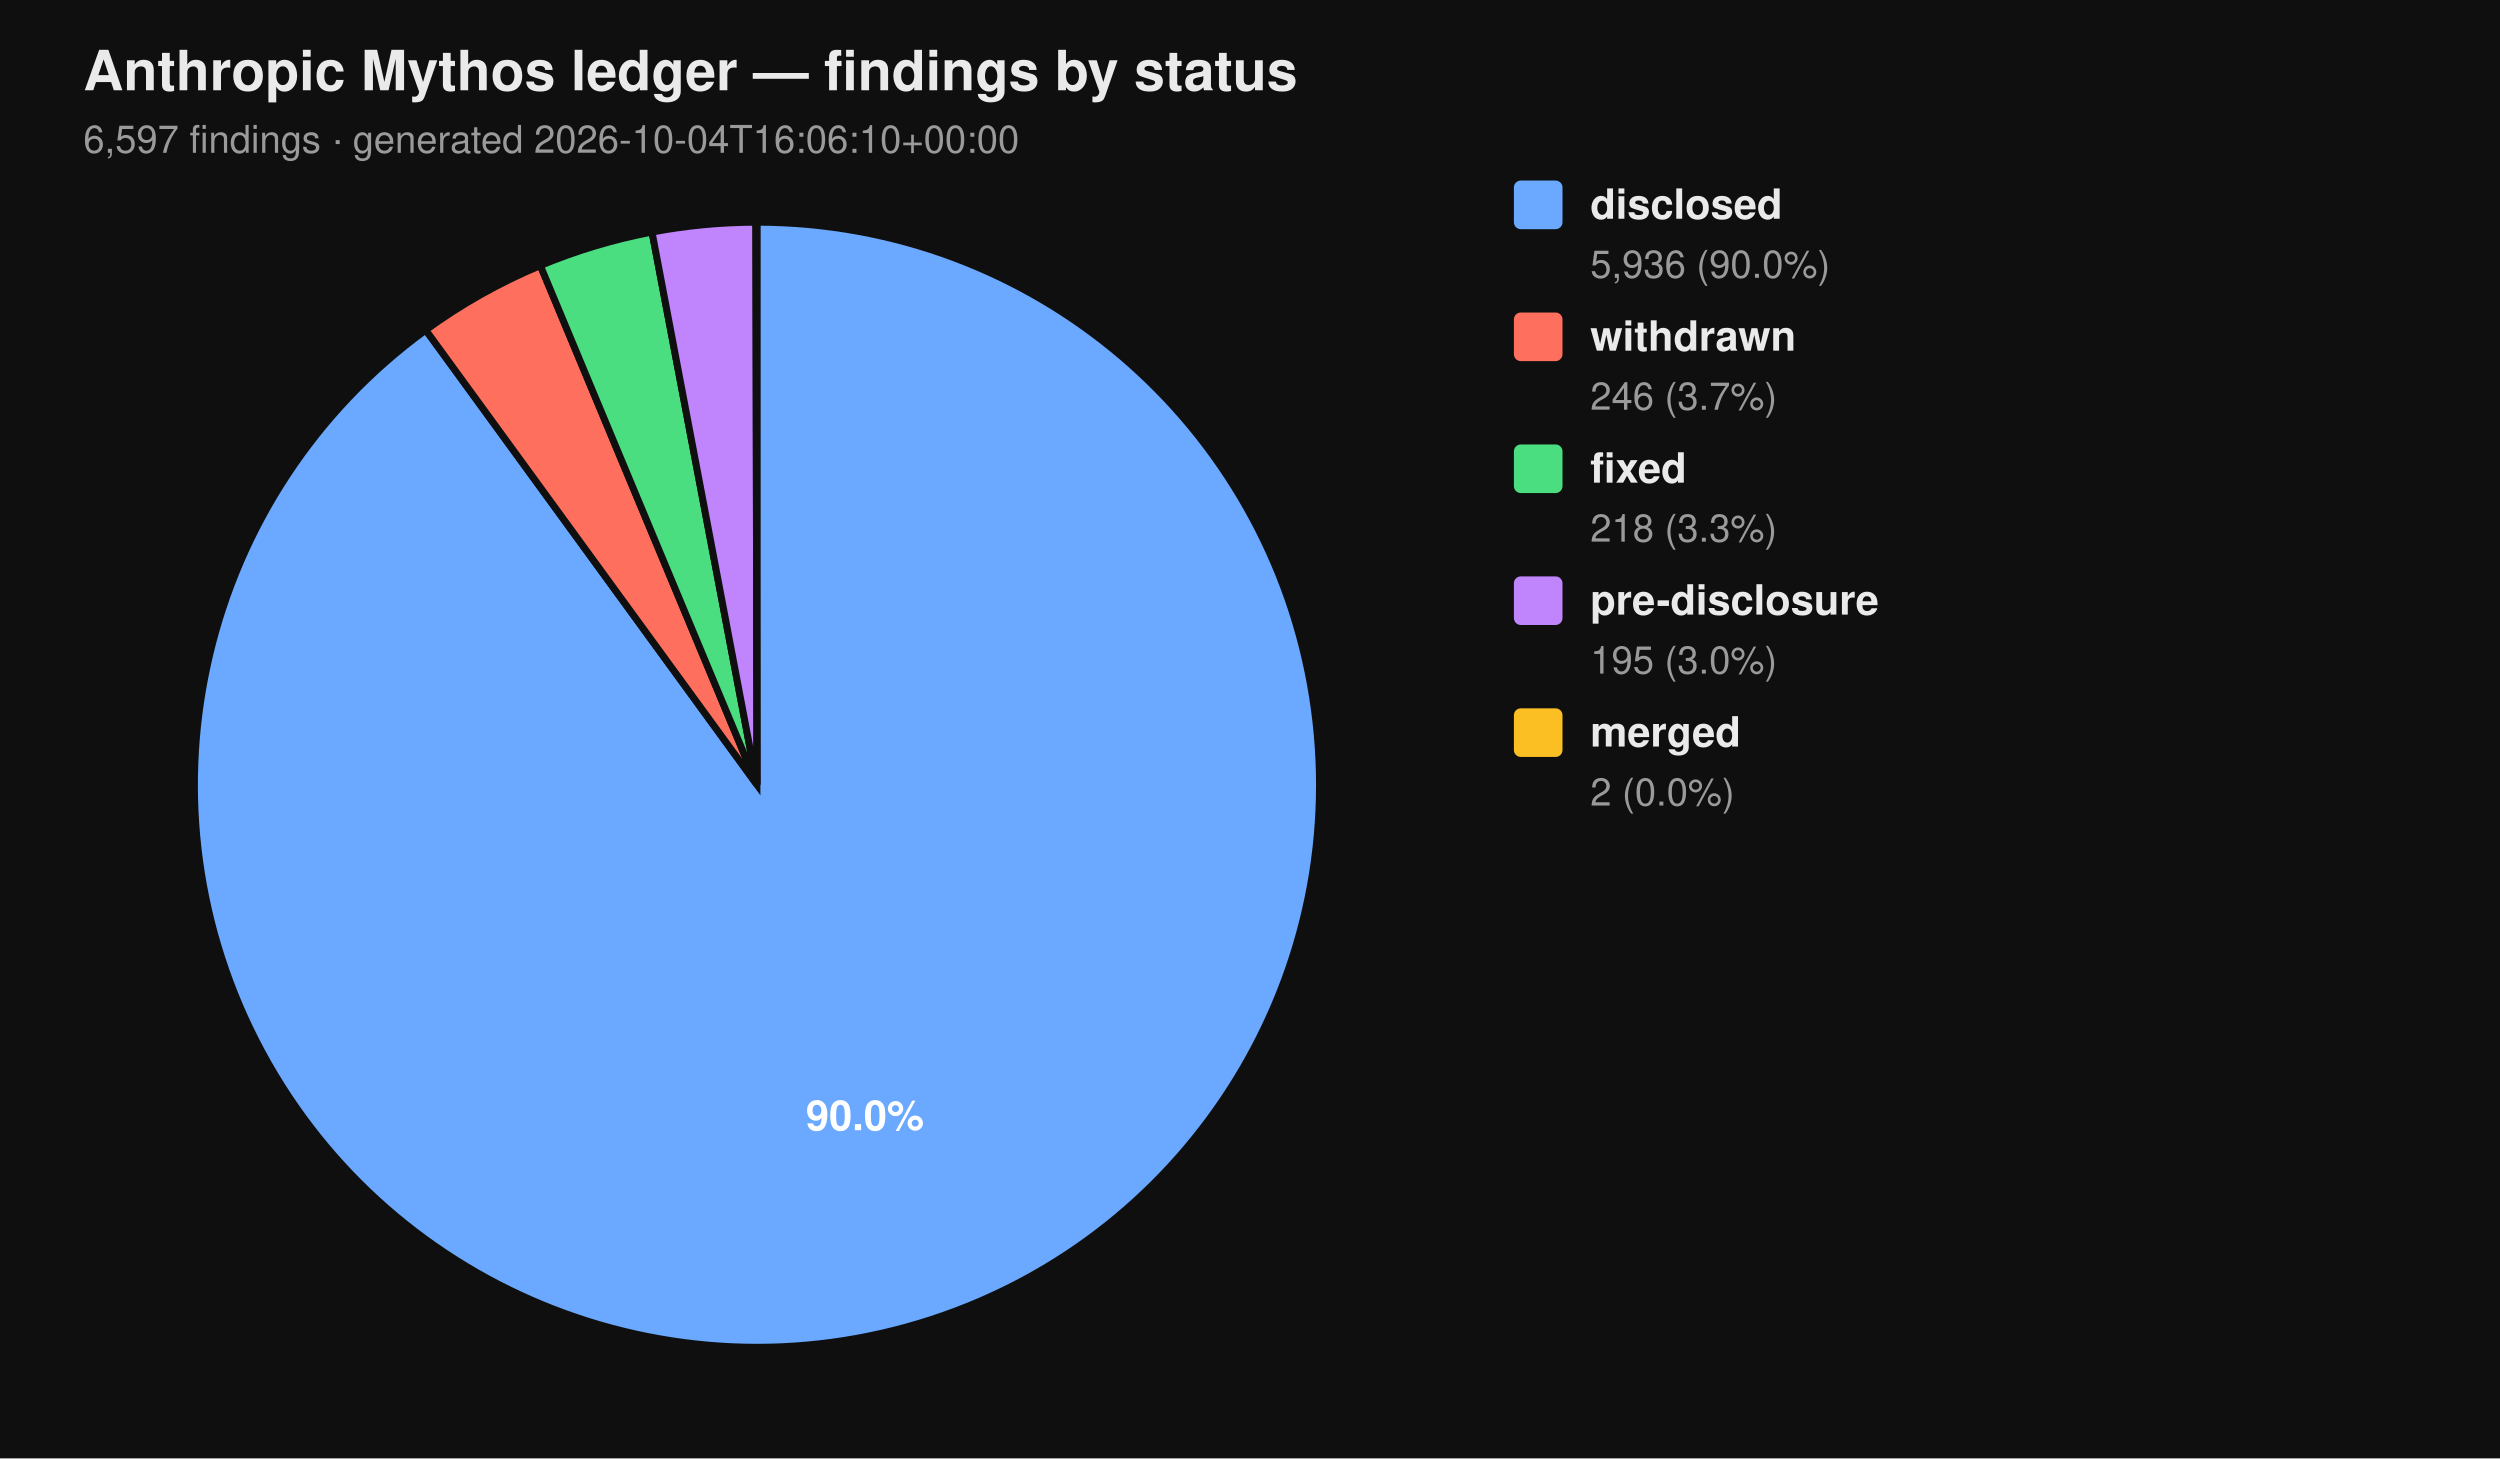
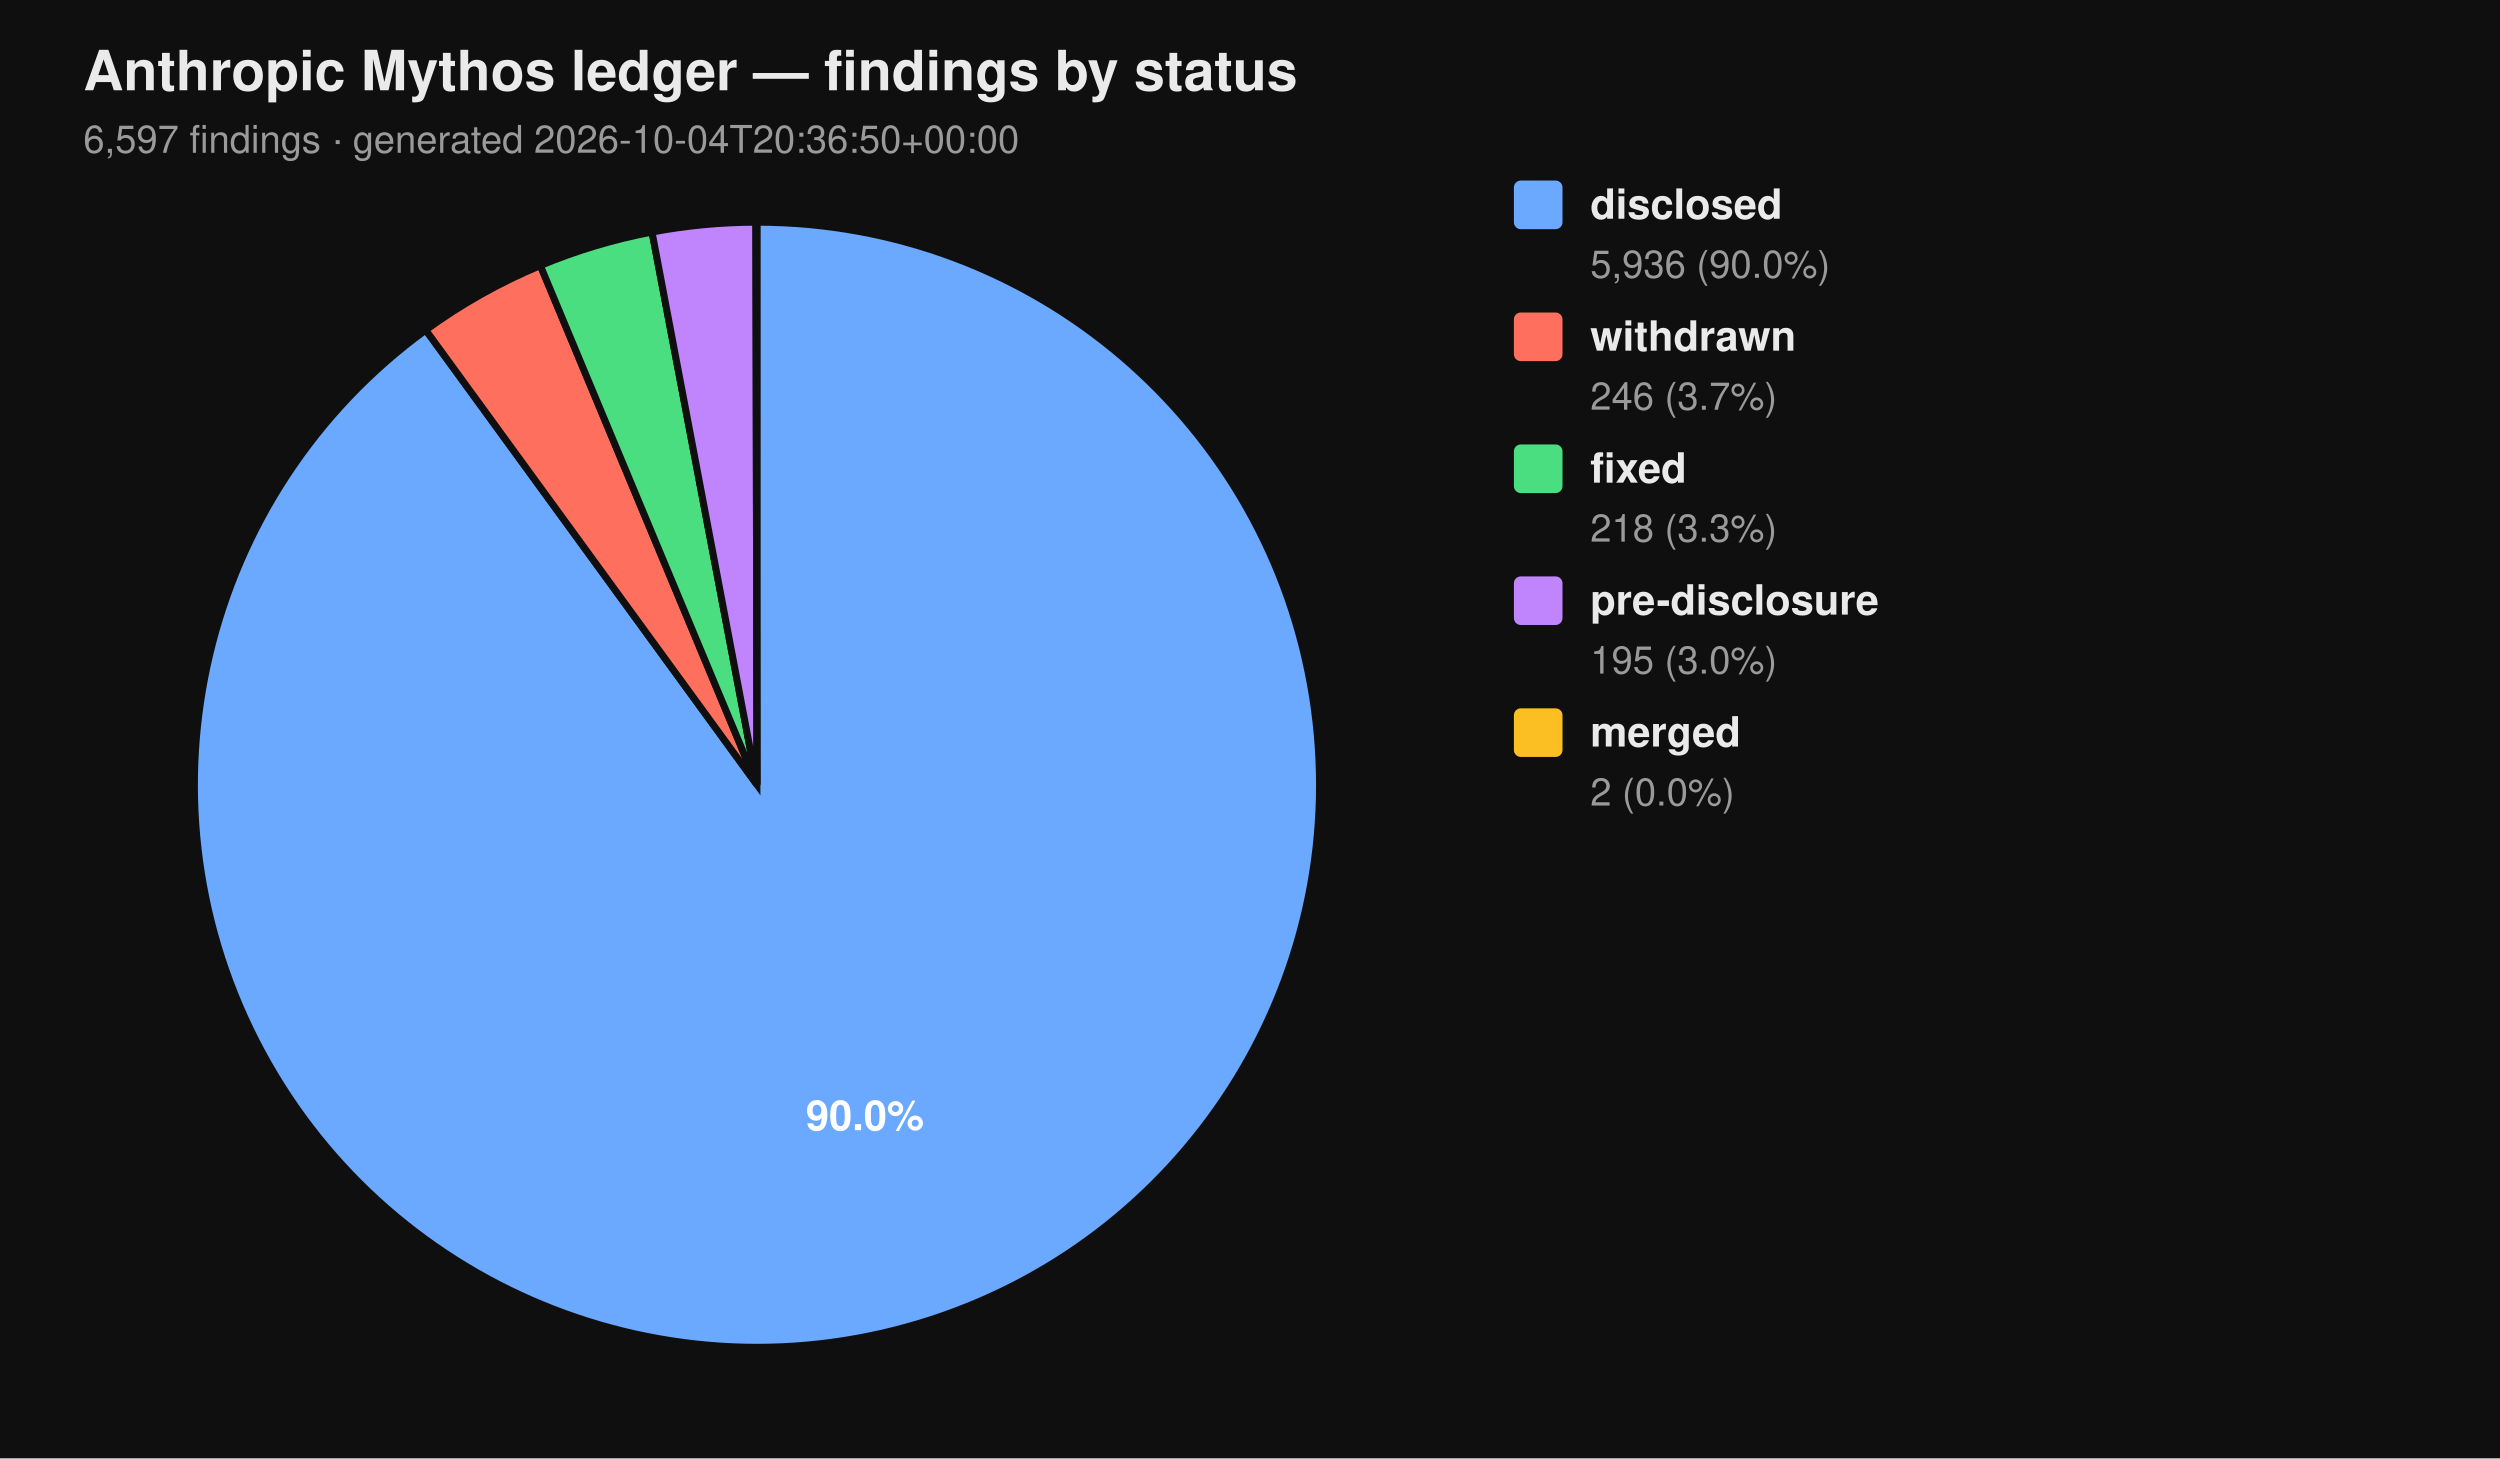
<svg xmlns="http://www.w3.org/2000/svg" viewBox="0 0 720 420" width="720" height="420" font-family="-apple-system, BlinkMacSystemFont, 'Segoe UI', Helvetica, Arial, sans-serif">
  <rect width="100%" height="100%" fill="#0f0f0f" />
  <text x="24" y="26" fill="#eaeaea" font-size="16" font-weight="700">Anthropic Mythos ledger — findings by status</text>
-   <text x="24" y="44" fill="#9a9a9a" font-size="11">6,597 findings  ·  generated 2026-10-04T16:06:10+00:00</text>
+   <text x="24" y="44" fill="#9a9a9a" font-size="11">6,597 findings  ·  generated 2026-10-04T20:36:50+00:00</text>
  <path d="M 218.00 226.00 L 218.00 64.00 A 162.00 162.00 0 1 1 122.62 95.06 Z" fill="#6aa9ff" stroke="#0f0f0f" stroke-width="2" />
  <path d="M 218.00 226.00 L 122.62 95.06 A 162.00 162.00 0 0 1 155.62 76.49 Z" fill="#ff6f5e" stroke="#0f0f0f" stroke-width="2" />
  <path d="M 218.00 226.00 L 155.62 76.49 A 162.00 162.00 0 0 1 187.78 66.84 Z" fill="#4ade80" stroke="#0f0f0f" stroke-width="2" />
  <path d="M 218.00 226.00 L 187.78 66.84 A 162.00 162.00 0 0 1 217.69 64.00 Z" fill="#c084fc" stroke="#0f0f0f" stroke-width="2" />
  <path d="M 218.00 226.00 L 217.69 64.00 A 162.00 162.00 0 0 1 218.00 64.00 Z" fill="#fbbf24" stroke="#0f0f0f" stroke-width="2" />
  <text x="249.10" y="325.50" text-anchor="middle" fill="#ffffff" font-size="12" font-weight="700">90.0%</text>
  <rect x="436" y="52" width="14" height="14" rx="2" ry="2" fill="#6aa9ff" />
  <text x="458" y="63" fill="#eaeaea" font-size="12" font-weight="600">disclosed</text>
  <text x="458" y="80" fill="#9a9a9a" font-size="11">5,936 (90.0%)</text>
  <rect x="436" y="90" width="14" height="14" rx="2" ry="2" fill="#ff6f5e" />
  <text x="458" y="101" fill="#eaeaea" font-size="12" font-weight="600">withdrawn</text>
  <text x="458" y="118" fill="#9a9a9a" font-size="11">246 (3.7%)</text>
  <rect x="436" y="128" width="14" height="14" rx="2" ry="2" fill="#4ade80" />
  <text x="458" y="139" fill="#eaeaea" font-size="12" font-weight="600">fixed</text>
  <text x="458" y="156" fill="#9a9a9a" font-size="11">218 (3.3%)</text>
  <rect x="436" y="166" width="14" height="14" rx="2" ry="2" fill="#c084fc" />
  <text x="458" y="177" fill="#eaeaea" font-size="12" font-weight="600">pre-disclosure</text>
  <text x="458" y="194" fill="#9a9a9a" font-size="11">195 (3.0%)</text>
  <rect x="436" y="204" width="14" height="14" rx="2" ry="2" fill="#fbbf24" />
  <text x="458" y="215" fill="#eaeaea" font-size="12" font-weight="600">merged</text>
  <text x="458" y="232" fill="#9a9a9a" font-size="11">2 (0.0%)</text>
</svg>
